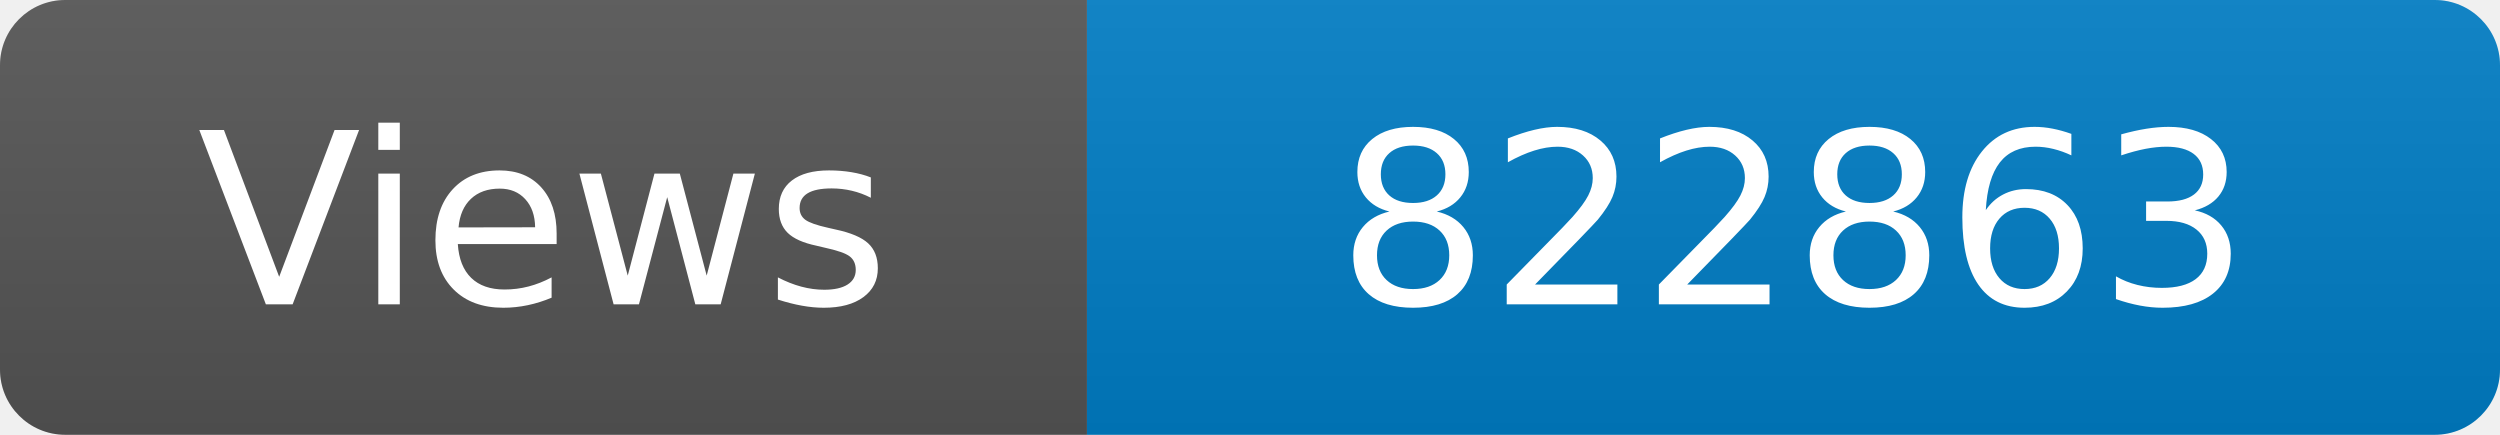
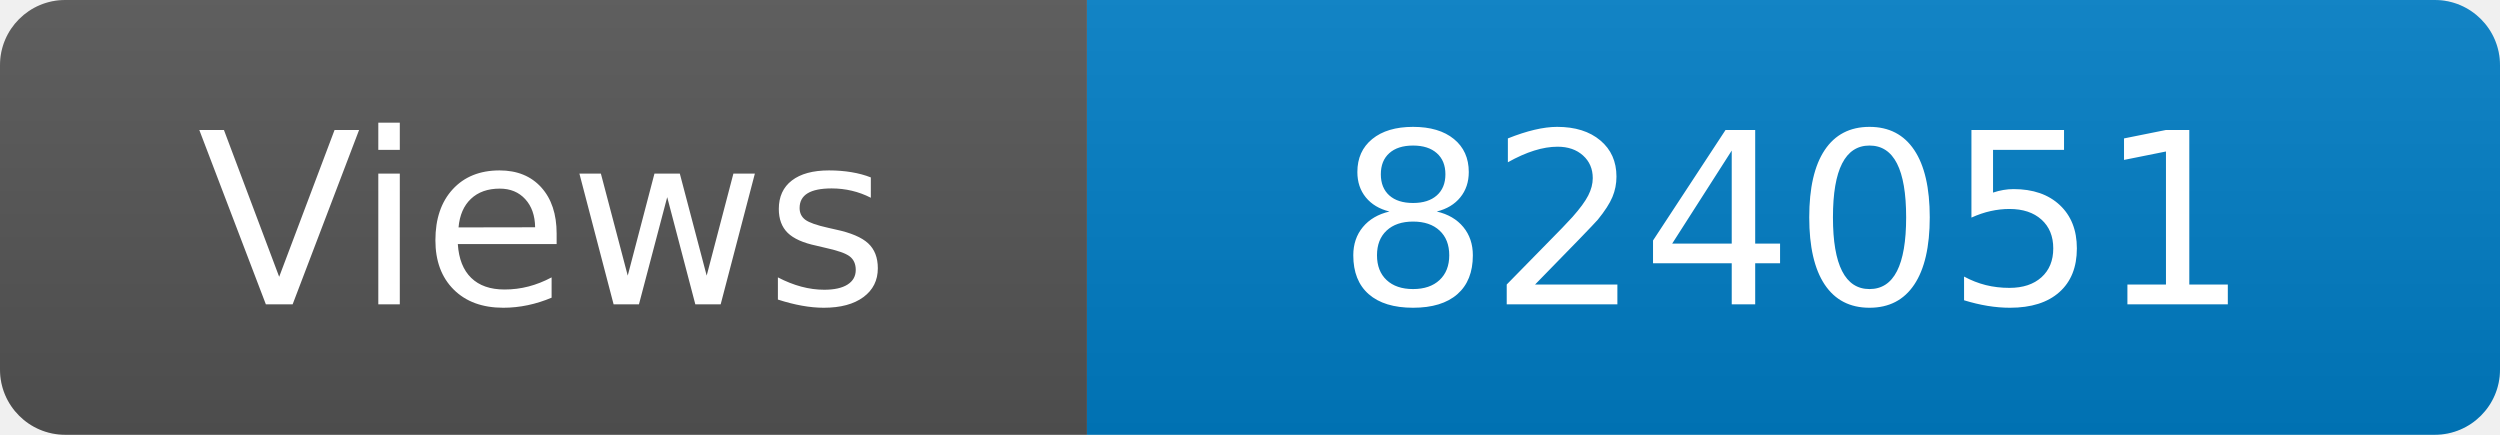
<svg xmlns="http://www.w3.org/2000/svg" width="115" height="20" role="img" aria-label="Maintained?: yes">
  <linearGradient id="s" x2="0" y2="100%">
    <stop offset="0" stop-color="#bbb" stop-opacity=".1" />
    <stop offset="1" stop-opacity=".1" />
  </linearGradient>
  <clipPath id="r">
    <rect width="115" height="20" rx="3" fill="#fff" />
  </clipPath>
  <g clip-path="url(#r)">
    <rect width="50" height="20" fill="#555" />
    <rect x="50" width="160" height="20" fill="#007ec6" />
    <rect width="115" height="20" fill="url(#s)" />
  </g>
  <g fill="#fff" text-anchor="middle" font-family="Verdana,Geneva,DejaVu Sans,sans-serif" font-size="110">
    <text x="250" y="140" transform="scale(.1)" fill="#fff">Views</text>
-     <text x="825" y="140" transform="scale(.1)" fill="#fff">822863</text>
+     <text x="825" y="140" transform="scale(.1)" fill="#fff">824051</text>
  </g>
</svg>
